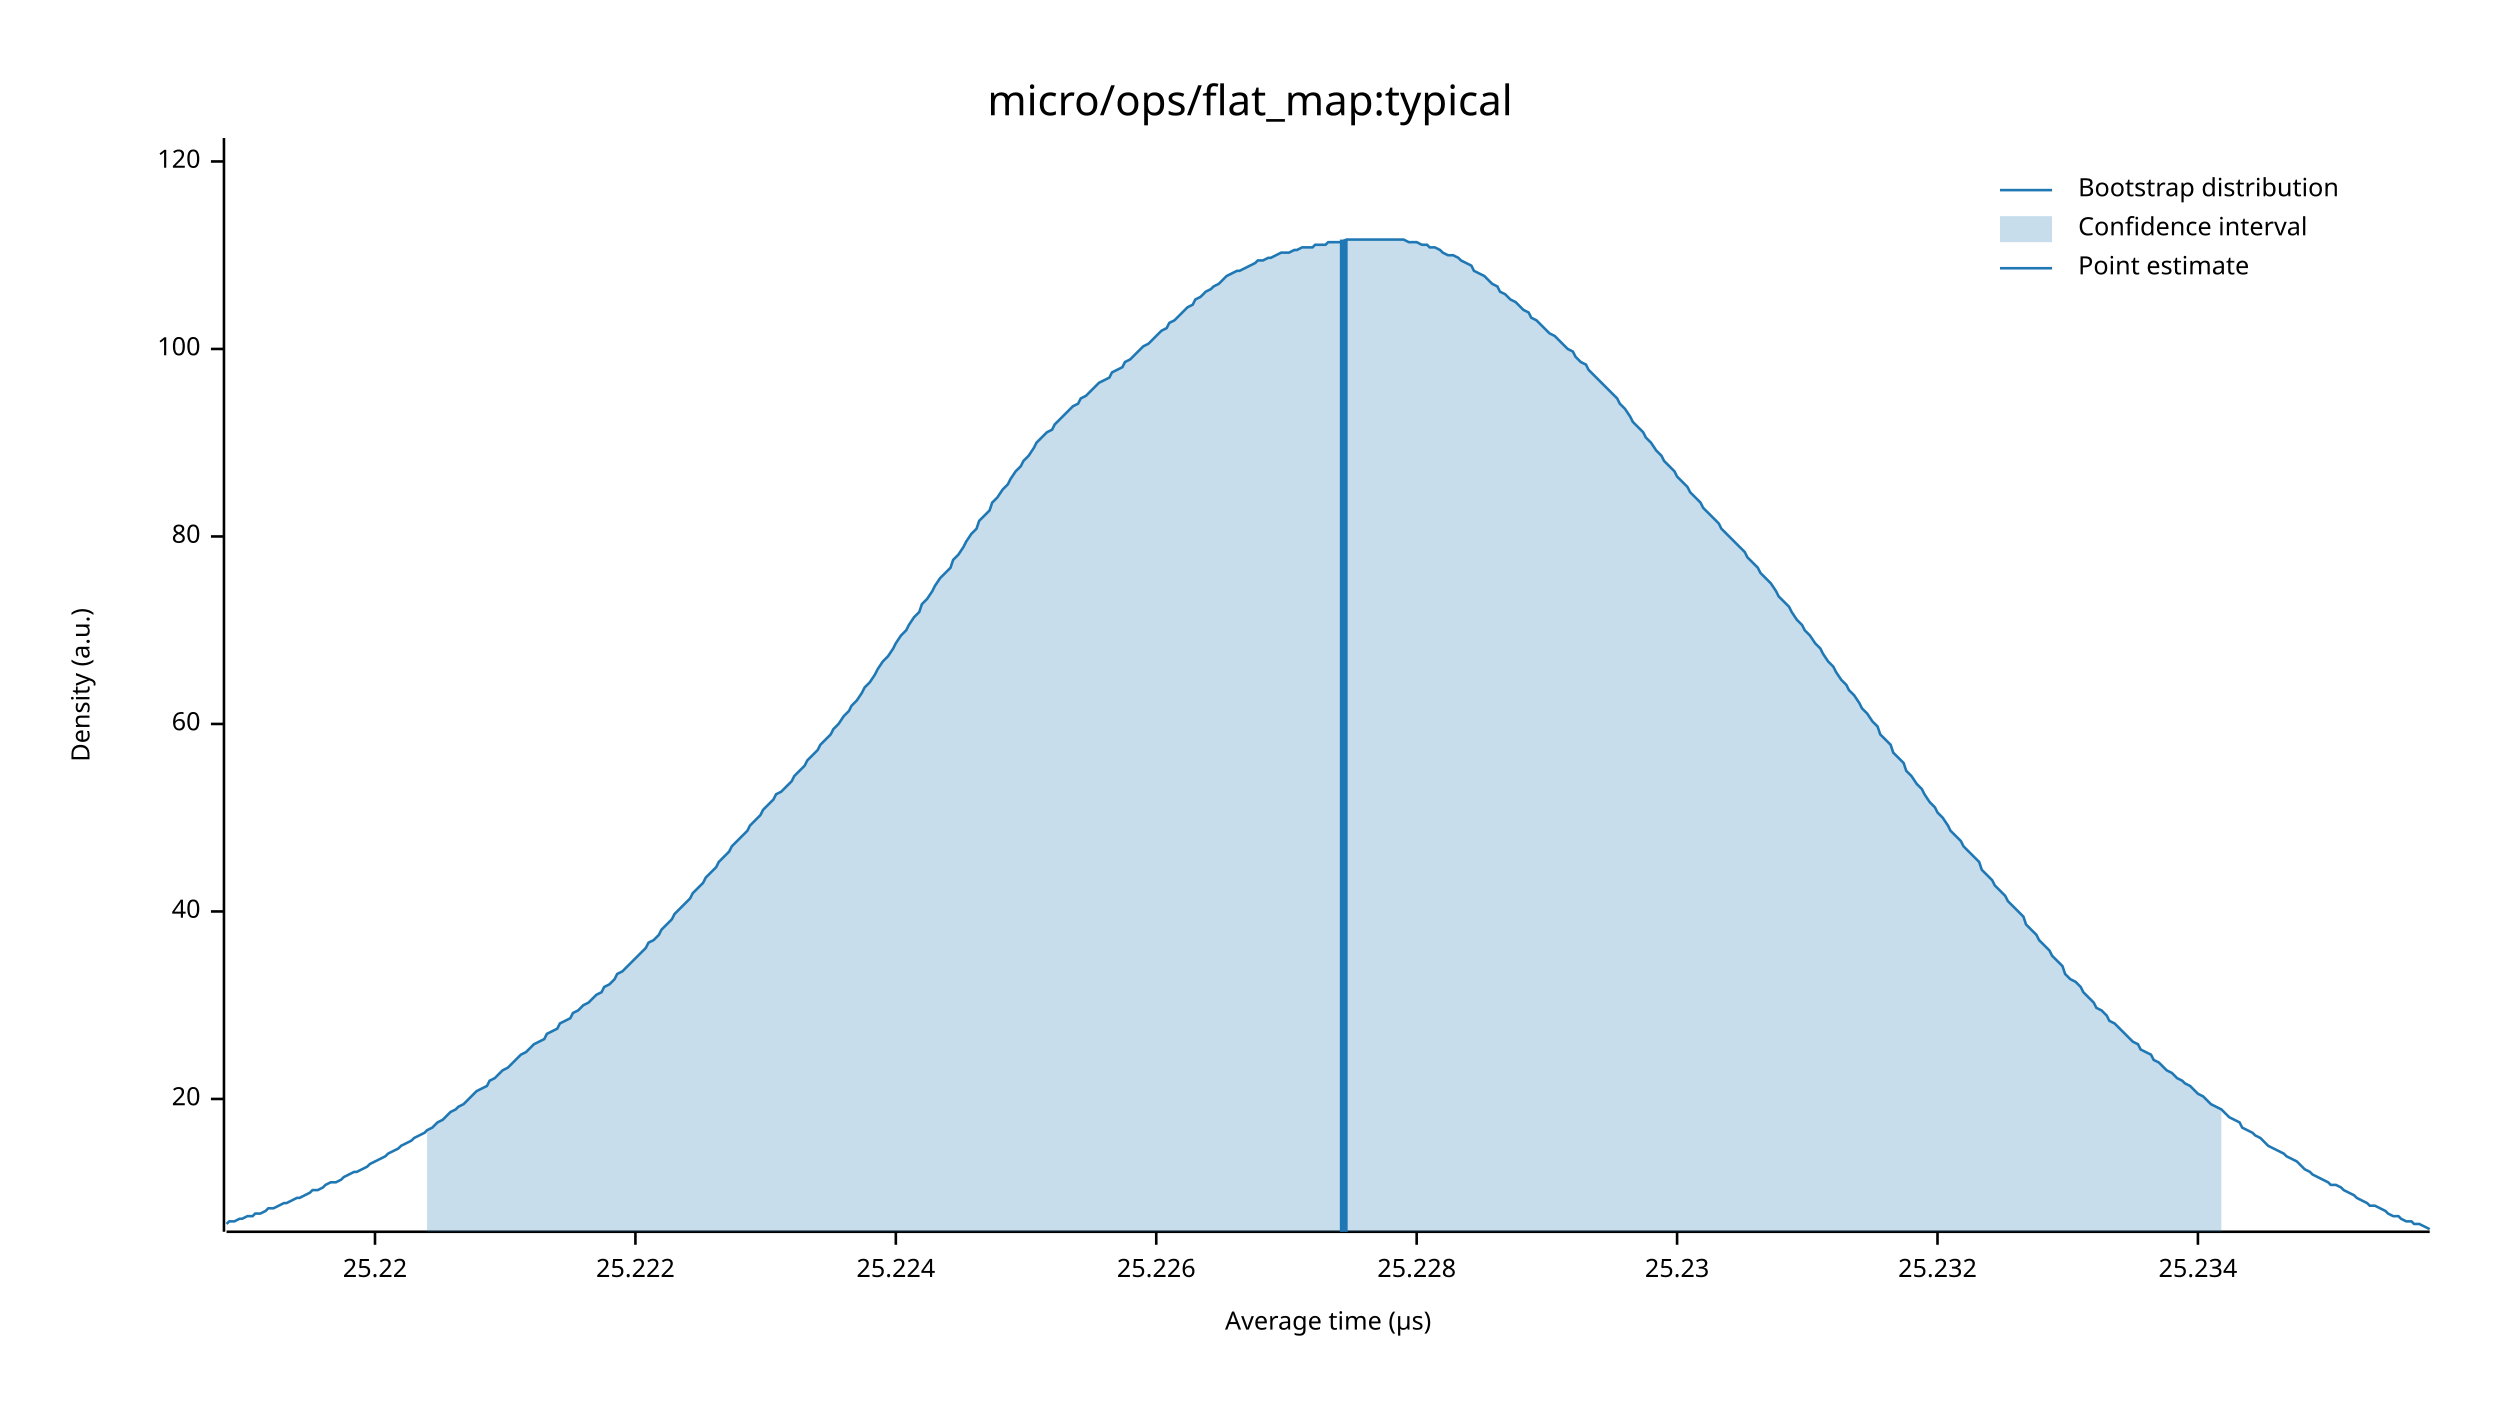
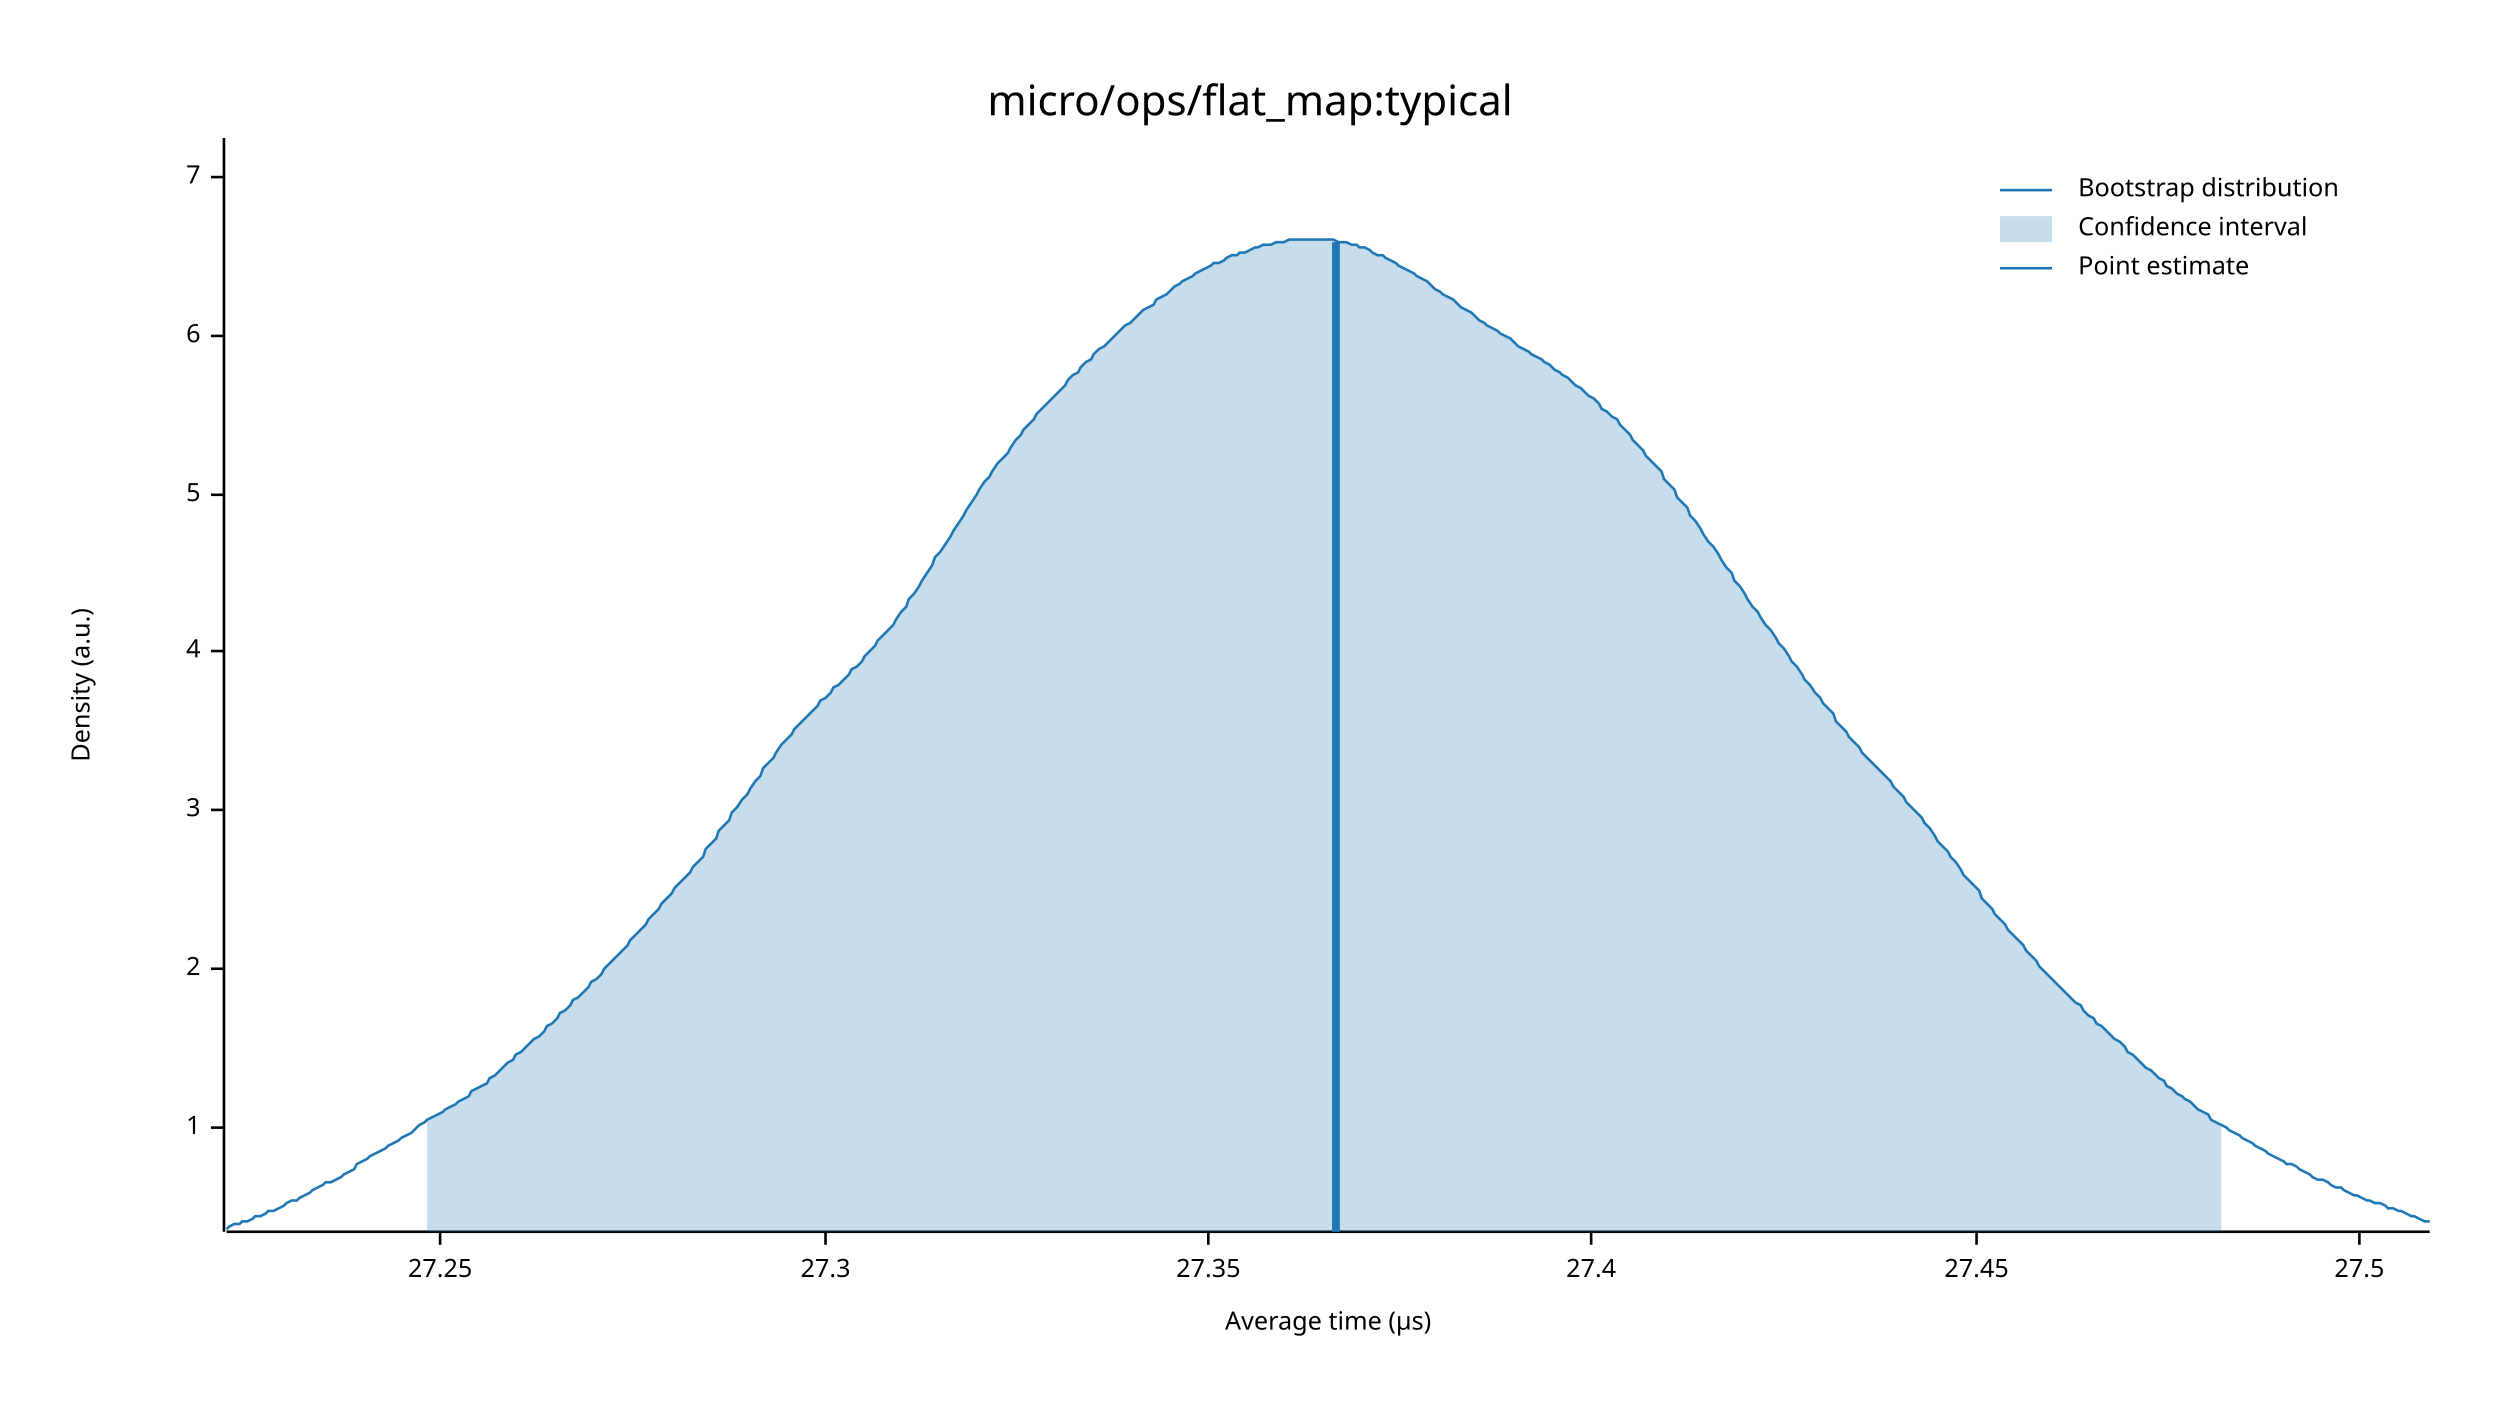
<svg xmlns="http://www.w3.org/2000/svg" width="960" height="540" viewBox="0 0 960 540">
  <text x="480" y="32" dy="0.76em" text-anchor="middle" font-family="sans-serif" font-size="16.129" opacity="1" fill="#000000">
micro/ops/flat_map:typical
</text>
  <text x="27" y="263" dy="0.76em" text-anchor="middle" font-family="sans-serif" font-size="9.677" opacity="1" fill="#000000" transform="rotate(270, 27, 263)">
Density (a.u.)
</text>
  <text x="510" y="513" dy="-0.5ex" text-anchor="middle" font-family="sans-serif" font-size="9.677" opacity="1" fill="#000000">
Average time (µs)
</text>
  <polyline fill="none" opacity="1" stroke="#000000" stroke-width="1" points="86,53 86,473 " />
-   <text x="77" y="422" dy="0.5ex" text-anchor="end" font-family="sans-serif" font-size="9.677" opacity="1" fill="#000000">
- 20
+   <text x="77" y="433" dy="0.5ex" text-anchor="end" font-family="sans-serif" font-size="9.677" opacity="1" fill="#000000">
+ 1
</text>
-   <polyline fill="none" opacity="1" stroke="#000000" stroke-width="1" points="81,422 86,422 " />
-   <text x="77" y="350" dy="0.5ex" text-anchor="end" font-family="sans-serif" font-size="9.677" opacity="1" fill="#000000">
- 40
+   <polyline fill="none" opacity="1" stroke="#000000" stroke-width="1" points="81,433 86,433 " />
+   <text x="77" y="372" dy="0.5ex" text-anchor="end" font-family="sans-serif" font-size="9.677" opacity="1" fill="#000000">
+ 2
</text>
-   <polyline fill="none" opacity="1" stroke="#000000" stroke-width="1" points="81,350 86,350 " />
-   <text x="77" y="278" dy="0.5ex" text-anchor="end" font-family="sans-serif" font-size="9.677" opacity="1" fill="#000000">
- 60
+   <polyline fill="none" opacity="1" stroke="#000000" stroke-width="1" points="81,372 86,372 " />
+   <text x="77" y="311" dy="0.5ex" text-anchor="end" font-family="sans-serif" font-size="9.677" opacity="1" fill="#000000">
+ 3
</text>
-   <polyline fill="none" opacity="1" stroke="#000000" stroke-width="1" points="81,278 86,278 " />
-   <text x="77" y="206" dy="0.5ex" text-anchor="end" font-family="sans-serif" font-size="9.677" opacity="1" fill="#000000">
- 80
+   <polyline fill="none" opacity="1" stroke="#000000" stroke-width="1" points="81,311 86,311 " />
+   <text x="77" y="250" dy="0.5ex" text-anchor="end" font-family="sans-serif" font-size="9.677" opacity="1" fill="#000000">
+ 4
</text>
-   <polyline fill="none" opacity="1" stroke="#000000" stroke-width="1" points="81,206 86,206 " />
-   <text x="77" y="134" dy="0.5ex" text-anchor="end" font-family="sans-serif" font-size="9.677" opacity="1" fill="#000000">
- 100
+   <polyline fill="none" opacity="1" stroke="#000000" stroke-width="1" points="81,250 86,250 " />
+   <text x="77" y="190" dy="0.5ex" text-anchor="end" font-family="sans-serif" font-size="9.677" opacity="1" fill="#000000">
+ 5
</text>
-   <polyline fill="none" opacity="1" stroke="#000000" stroke-width="1" points="81,134 86,134 " />
-   <text x="77" y="62" dy="0.5ex" text-anchor="end" font-family="sans-serif" font-size="9.677" opacity="1" fill="#000000">
- 120
+   <polyline fill="none" opacity="1" stroke="#000000" stroke-width="1" points="81,190 86,190 " />
+   <text x="77" y="129" dy="0.5ex" text-anchor="end" font-family="sans-serif" font-size="9.677" opacity="1" fill="#000000">
+ 6
</text>
-   <polyline fill="none" opacity="1" stroke="#000000" stroke-width="1" points="81,62 86,62 " />
+   <polyline fill="none" opacity="1" stroke="#000000" stroke-width="1" points="81,129 86,129 " />
+   <text x="77" y="68" dy="0.5ex" text-anchor="end" font-family="sans-serif" font-size="9.677" opacity="1" fill="#000000">
+ 7
+ </text>
+   <polyline fill="none" opacity="1" stroke="#000000" stroke-width="1" points="81,68 86,68 " />
  <polyline fill="none" opacity="1" stroke="#000000" stroke-width="1" points="87,473 933,473 " />
-   <text x="144" y="483" dy="0.76em" text-anchor="middle" font-family="sans-serif" font-size="9.677" opacity="1" fill="#000000">
- 25.22
+   <text x="169" y="483" dy="0.76em" text-anchor="middle" font-family="sans-serif" font-size="9.677" opacity="1" fill="#000000">
+ 27.25
</text>
-   <polyline fill="none" opacity="1" stroke="#000000" stroke-width="1" points="144,473 144,478 " />
-   <text x="244" y="483" dy="0.76em" text-anchor="middle" font-family="sans-serif" font-size="9.677" opacity="1" fill="#000000">
- 25.222
+   <polyline fill="none" opacity="1" stroke="#000000" stroke-width="1" points="169,473 169,478 " />
+   <text x="317" y="483" dy="0.76em" text-anchor="middle" font-family="sans-serif" font-size="9.677" opacity="1" fill="#000000">
+ 27.3
</text>
-   <polyline fill="none" opacity="1" stroke="#000000" stroke-width="1" points="244,473 244,478 " />
-   <text x="344" y="483" dy="0.76em" text-anchor="middle" font-family="sans-serif" font-size="9.677" opacity="1" fill="#000000">
- 25.224
+   <polyline fill="none" opacity="1" stroke="#000000" stroke-width="1" points="317,473 317,478 " />
+   <text x="464" y="483" dy="0.76em" text-anchor="middle" font-family="sans-serif" font-size="9.677" opacity="1" fill="#000000">
+ 27.35
</text>
-   <polyline fill="none" opacity="1" stroke="#000000" stroke-width="1" points="344,473 344,478 " />
-   <text x="444" y="483" dy="0.76em" text-anchor="middle" font-family="sans-serif" font-size="9.677" opacity="1" fill="#000000">
- 25.226
+   <polyline fill="none" opacity="1" stroke="#000000" stroke-width="1" points="464,473 464,478 " />
+   <text x="611" y="483" dy="0.76em" text-anchor="middle" font-family="sans-serif" font-size="9.677" opacity="1" fill="#000000">
+ 27.4
</text>
-   <polyline fill="none" opacity="1" stroke="#000000" stroke-width="1" points="444,473 444,478 " />
-   <text x="544" y="483" dy="0.76em" text-anchor="middle" font-family="sans-serif" font-size="9.677" opacity="1" fill="#000000">
- 25.228
+   <polyline fill="none" opacity="1" stroke="#000000" stroke-width="1" points="611,473 611,478 " />
+   <text x="759" y="483" dy="0.76em" text-anchor="middle" font-family="sans-serif" font-size="9.677" opacity="1" fill="#000000">
+ 27.45
</text>
-   <polyline fill="none" opacity="1" stroke="#000000" stroke-width="1" points="544,473 544,478 " />
-   <text x="644" y="483" dy="0.76em" text-anchor="middle" font-family="sans-serif" font-size="9.677" opacity="1" fill="#000000">
- 25.23
+   <polyline fill="none" opacity="1" stroke="#000000" stroke-width="1" points="759,473 759,478 " />
+   <text x="906" y="483" dy="0.76em" text-anchor="middle" font-family="sans-serif" font-size="9.677" opacity="1" fill="#000000">
+ 27.5
</text>
-   <polyline fill="none" opacity="1" stroke="#000000" stroke-width="1" points="644,473 644,478 " />
-   <text x="744" y="483" dy="0.76em" text-anchor="middle" font-family="sans-serif" font-size="9.677" opacity="1" fill="#000000">
- 25.232
- </text>
-   <polyline fill="none" opacity="1" stroke="#000000" stroke-width="1" points="744,473 744,478 " />
-   <text x="844" y="483" dy="0.76em" text-anchor="middle" font-family="sans-serif" font-size="9.677" opacity="1" fill="#000000">
- 25.234
- </text>
-   <polyline fill="none" opacity="1" stroke="#000000" stroke-width="1" points="844,473 844,478 " />
-   <polyline fill="none" opacity="1" stroke="#1F78B4" stroke-width="1" points="87,470 88,469 90,469 92,468 93,468 95,467 97,467 98,466 100,466 102,465 103,464 105,464 107,463 109,462 110,462 112,461 114,460 115,460 117,459 119,458 120,457 122,457 124,456 125,455 127,454 129,454 131,453 132,452 134,451 136,450 137,450 139,449 141,448 142,447 144,446 146,445 148,444 149,443 151,442 153,441 154,440 156,439 158,438 159,437 161,436 163,435 164,434 166,433 168,431 170,430 171,429 173,427 175,426 176,425 178,424 180,422 181,421 183,419 185,418 187,417 188,415 190,414 192,412 193,411 195,410 197,408 198,407 200,405 202,404 203,403 205,401 207,400 209,399 210,397 212,396 214,395 215,393 217,392 219,391 220,389 222,388 224,386 226,385 227,384 229,382 231,381 232,379 234,378 236,376 237,374 239,373 241,371 242,370 244,368 246,366 248,364 249,362 251,361 253,359 254,357 256,355 258,353 259,351 261,349 263,347 265,345 266,343 268,341 270,339 271,337 273,335 275,333 276,331 278,329 280,327 281,325 283,323 285,321 287,319 288,317 290,315 292,313 293,311 295,309 297,307 298,305 300,304 302,302 304,300 305,298 307,296 309,294 310,292 312,290 314,288 315,286 317,284 319,282 320,280 322,278 324,275 326,273 327,271 329,269 331,266 332,264 334,262 336,259 337,257 339,254 341,252 343,249 344,247 346,244 348,242 349,240 351,237 353,235 354,232 356,230 358,227 359,225 361,222 363,220 365,218 366,215 368,213 370,210 371,208 373,205 375,203 376,200 378,198 380,196 381,193 383,191 385,188 387,186 388,184 390,181 392,179 393,177 395,175 397,172 398,170 400,168 402,166 404,165 405,163 407,161 409,159 410,158 412,156 414,155 415,153 417,152 419,150 420,149 422,147 424,146 426,145 427,143 429,142 431,141 432,139 434,138 436,136 437,135 439,133 441,132 443,130 444,129 446,127 448,126 449,124 451,123 453,121 454,120 456,118 458,117 459,115 461,114 463,112 465,111 466,110 468,109 470,107 471,106 473,105 475,104 476,104 478,103 480,102 482,101 483,100 485,100 487,99 488,99 490,98 492,97 493,97 495,97 497,96 498,96 500,95 502,95 504,95 505,94 507,94 509,94 510,93 512,93 514,93 515,93 517,92 519,92 521,92 522,92 524,92 526,92 527,92 529,92 531,92 532,92 534,92 536,92 537,92 539,92 541,93 543,93 544,93 546,94 548,94 549,95 551,95 553,96 554,97 556,98 558,98 560,99 561,100 563,101 565,102 566,104 568,105 570,106 571,107 573,109 575,110 576,112 578,113 580,115 582,116 583,117 585,119 587,120 588,122 590,123 592,125 593,126 595,128 597,129 599,131 600,132 602,134 604,135 605,137 607,139 609,140 610,142 612,144 614,146 615,147 617,149 619,151 621,153 622,155 624,157 626,160 627,162 629,164 631,166 632,168 634,170 636,173 638,175 639,177 641,179 643,181 644,183 646,185 648,187 649,189 651,191 653,193 654,195 656,197 658,199 660,201 661,203 663,205 665,207 666,208 668,210 670,212 671,214 673,216 675,218 676,220 678,222 680,224 682,227 683,229 685,231 687,233 688,235 690,238 692,240 693,242 695,244 697,247 699,249 700,251 702,254 704,256 705,258 707,261 709,263 710,265 712,267 714,270 715,272 717,274 719,277 721,279 722,282 724,284 726,286 727,289 729,291 731,293 732,296 734,298 736,301 738,303 739,305 741,308 743,310 744,312 746,314 748,317 749,319 751,321 753,323 754,325 756,327 758,329 760,331 761,334 763,336 765,338 766,340 768,342 770,344 771,346 773,348 775,350 777,352 778,355 780,357 782,359 783,361 785,363 787,365 788,367 790,369 792,371 793,374 795,376 797,377 799,379 800,381 802,383 804,385 805,387 807,388 809,390 810,392 812,393 814,395 816,397 817,398 819,400 821,401 822,403 824,404 826,405 827,407 829,408 831,410 832,411 834,412 836,414 838,415 839,416 841,417 843,419 844,420 846,421 848,423 849,424 851,425 853,426 855,428 856,429 858,430 860,431 861,433 863,434 865,435 866,436 868,437 870,439 871,440 873,441 875,442 877,443 878,444 880,445 882,446 883,447 885,449 887,450 888,451 890,452 892,453 894,454 895,455 897,455 899,456 900,457 902,458 904,459 905,460 907,461 909,462 910,463 912,463 914,464 916,465 917,466 919,467 921,467 922,468 924,469 926,469 927,470 929,470 931,471 933,472 " />
-   <polygon opacity="0.25" fill="#1F78B4" points="164,434 166,433 168,431 170,430 171,429 173,427 175,426 176,425 178,424 180,422 181,421 183,419 185,418 187,417 188,415 190,414 192,412 193,411 195,410 197,408 198,407 200,405 202,404 203,403 205,401 207,400 209,399 210,397 212,396 214,395 215,393 217,392 219,391 220,389 222,388 224,386 226,385 227,384 229,382 231,381 232,379 234,378 236,376 237,374 239,373 241,371 242,370 244,368 246,366 248,364 249,362 251,361 253,359 254,357 256,355 258,353 259,351 261,349 263,347 265,345 266,343 268,341 270,339 271,337 273,335 275,333 276,331 278,329 280,327 281,325 283,323 285,321 287,319 288,317 290,315 292,313 293,311 295,309 297,307 298,305 300,304 302,302 304,300 305,298 307,296 309,294 310,292 312,290 314,288 315,286 317,284 319,282 320,280 322,278 324,275 326,273 327,271 329,269 331,266 332,264 334,262 336,259 337,257 339,254 341,252 343,249 344,247 346,244 348,242 349,240 351,237 353,235 354,232 356,230 358,227 359,225 361,222 363,220 365,218 366,215 368,213 370,210 371,208 373,205 375,203 376,200 378,198 380,196 381,193 383,191 385,188 387,186 388,184 390,181 392,179 393,177 395,175 397,172 398,170 400,168 402,166 404,165 405,163 407,161 409,159 410,158 412,156 414,155 415,153 417,152 419,150 420,149 422,147 424,146 426,145 427,143 429,142 431,141 432,139 434,138 436,136 437,135 439,133 441,132 443,130 444,129 446,127 448,126 449,124 451,123 453,121 454,120 456,118 458,117 459,115 461,114 463,112 465,111 466,110 468,109 470,107 471,106 473,105 475,104 476,104 478,103 480,102 482,101 483,100 485,100 487,99 488,99 490,98 492,97 493,97 495,97 497,96 498,96 500,95 502,95 504,95 505,94 507,94 509,94 510,93 512,93 514,93 515,93 517,92 519,92 521,92 522,92 524,92 526,92 527,92 529,92 531,92 532,92 534,92 536,92 537,92 539,92 541,93 543,93 544,93 546,94 548,94 549,95 551,95 553,96 554,97 556,98 558,98 560,99 561,100 563,101 565,102 566,104 568,105 570,106 571,107 573,109 575,110 576,112 578,113 580,115 582,116 583,117 585,119 587,120 588,122 590,123 592,125 593,126 595,128 597,129 599,131 600,132 602,134 604,135 605,137 607,139 609,140 610,142 612,144 614,146 615,147 617,149 619,151 621,153 622,155 624,157 626,160 627,162 629,164 631,166 632,168 634,170 636,173 638,175 639,177 641,179 643,181 644,183 646,185 648,187 649,189 651,191 653,193 654,195 656,197 658,199 660,201 661,203 663,205 665,207 666,208 668,210 670,212 671,214 673,216 675,218 676,220 678,222 680,224 682,227 683,229 685,231 687,233 688,235 690,238 692,240 693,242 695,244 697,247 699,249 700,251 702,254 704,256 705,258 707,261 709,263 710,265 712,267 714,270 715,272 717,274 719,277 721,279 722,282 724,284 726,286 727,289 729,291 731,293 732,296 734,298 736,301 738,303 739,305 741,308 743,310 744,312 746,314 748,317 749,319 751,321 753,323 754,325 756,327 758,329 760,331 761,334 763,336 765,338 766,340 768,342 770,344 771,346 773,348 775,350 777,352 778,355 780,357 782,359 783,361 785,363 787,365 788,367 790,369 792,371 793,374 795,376 797,377 799,379 800,381 802,383 804,385 805,387 807,388 809,390 810,392 812,393 814,395 816,397 817,398 819,400 821,401 822,403 824,404 826,405 827,407 829,408 831,410 832,411 834,412 836,414 838,415 839,416 841,417 843,419 844,420 846,421 848,423 849,424 851,425 853,426 853,473 164,473 " />
-   <polyline fill="none" opacity="1" stroke="#1F78B4" stroke-width="3" points="516,473 516,92 " />
+   <polyline fill="none" opacity="1" stroke="#000000" stroke-width="1" points="906,473 906,478 " />
+   <polyline fill="none" opacity="1" stroke="#1F78B4" stroke-width="1" points="87,472 88,471 90,470 92,470 93,469 95,469 97,468 98,467 100,467 102,466 103,465 105,465 107,464 109,463 110,462 112,461 114,461 115,460 117,459 119,458 120,457 122,456 124,455 125,454 127,454 129,453 131,452 132,451 134,450 136,449 137,447 139,446 141,445 142,444 144,443 146,442 148,441 149,440 151,439 153,438 154,437 156,436 158,435 159,434 161,432 163,431 164,430 166,429 168,428 170,427 171,426 173,425 175,424 176,423 178,422 180,421 181,419 183,418 185,417 187,416 188,414 190,413 192,411 193,410 195,408 197,407 198,405 200,404 202,402 203,401 205,399 207,398 209,396 210,394 212,393 214,391 215,389 217,388 219,386 220,384 222,383 224,381 226,379 227,377 229,376 231,374 232,372 234,370 236,368 237,367 239,365 241,363 242,361 244,359 246,357 248,355 249,353 251,351 253,349 254,347 256,345 258,343 259,341 261,339 263,337 265,335 266,333 268,331 270,329 271,326 273,324 275,322 276,319 278,317 280,315 281,312 283,310 285,307 287,305 288,303 290,300 292,298 293,295 295,293 297,291 298,289 300,286 302,284 304,282 305,280 307,278 309,276 310,275 312,273 314,271 315,269 317,268 319,266 320,264 322,263 324,261 326,259 327,257 329,256 331,254 332,252 334,250 336,248 337,246 339,244 341,242 343,240 344,238 346,235 348,233 349,230 351,228 353,225 354,223 356,220 358,217 359,214 361,212 363,209 365,206 366,204 368,201 370,198 371,196 373,193 375,190 376,188 378,185 380,183 381,181 383,178 385,176 387,174 388,172 390,169 392,167 393,165 395,163 397,161 398,159 400,157 402,155 404,153 405,152 407,150 409,148 410,146 412,144 414,143 415,141 417,139 419,138 420,136 422,134 424,133 426,131 427,130 429,128 431,126 432,125 434,124 436,122 437,121 439,119 441,118 443,117 444,115 446,114 448,113 449,112 451,110 453,109 454,108 456,107 458,106 459,105 461,104 463,103 465,102 466,101 468,101 470,100 471,99 473,98 475,98 476,97 478,97 480,96 482,95 483,95 485,94 487,94 488,94 490,93 492,93 493,93 495,92 497,92 498,92 500,92 502,92 504,92 505,92 507,92 509,92 510,92 512,92 514,93 515,93 517,93 519,94 521,94 522,95 524,95 526,96 527,97 529,98 531,98 532,99 534,100 536,101 537,102 539,103 541,104 543,105 544,106 546,107 548,108 549,109 551,111 553,112 554,113 556,114 558,115 560,117 561,118 563,119 565,120 566,121 568,123 570,124 571,125 573,126 575,127 576,128 578,129 580,130 582,132 583,133 585,134 587,135 588,136 590,137 592,138 593,139 595,140 597,142 599,143 600,144 602,145 604,147 605,148 607,149 609,151 610,152 612,153 614,155 615,157 617,158 619,160 621,161 622,163 624,165 626,167 627,169 629,171 631,173 632,175 634,177 636,179 638,181 639,184 641,186 643,188 644,191 646,193 648,195 649,198 651,200 653,203 654,205 656,208 658,210 660,213 661,215 663,218 665,220 666,223 668,225 670,228 671,230 673,233 675,235 676,237 678,240 680,242 682,245 683,247 685,249 687,252 688,254 690,256 692,259 693,261 695,263 697,266 699,268 700,270 702,272 704,274 705,277 707,279 709,281 710,283 712,285 714,287 715,289 717,291 719,293 721,295 722,296 724,298 726,300 727,302 729,304 731,306 732,308 734,310 736,312 738,314 739,316 741,318 743,321 744,323 746,325 748,327 749,329 751,331 753,334 754,336 756,338 758,340 760,342 761,345 763,347 765,349 766,351 768,353 770,355 771,357 773,359 775,361 777,363 778,365 780,367 782,369 783,371 785,373 787,375 788,376 790,378 792,380 793,381 795,383 797,385 799,386 800,388 802,390 804,391 805,393 807,394 809,396 810,397 812,399 814,400 816,402 817,404 819,405 821,407 822,408 824,410 826,411 827,412 829,414 831,415 832,417 834,418 836,420 838,421 839,422 841,423 843,425 844,426 846,427 848,428 849,430 851,431 853,432 855,433 856,434 858,435 860,436 861,437 863,438 865,439 866,440 868,441 870,442 871,443 873,444 875,445 877,446 878,447 880,447 882,448 883,449 885,450 887,451 888,452 890,453 892,453 894,454 895,455 897,456 899,456 900,457 902,458 904,459 905,459 907,460 909,461 910,461 912,462 914,462 916,463 917,464 919,464 921,465 922,465 924,466 926,467 927,467 929,468 931,469 933,469 " />
+   <polygon opacity="0.25" fill="#1F78B4" points="164,430 166,429 168,428 170,427 171,426 173,425 175,424 176,423 178,422 180,421 181,419 183,418 185,417 187,416 188,414 190,413 192,411 193,410 195,408 197,407 198,405 200,404 202,402 203,401 205,399 207,398 209,396 210,394 212,393 214,391 215,389 217,388 219,386 220,384 222,383 224,381 226,379 227,377 229,376 231,374 232,372 234,370 236,368 237,367 239,365 241,363 242,361 244,359 246,357 248,355 249,353 251,351 253,349 254,347 256,345 258,343 259,341 261,339 263,337 265,335 266,333 268,331 270,329 271,326 273,324 275,322 276,319 278,317 280,315 281,312 283,310 285,307 287,305 288,303 290,300 292,298 293,295 295,293 297,291 298,289 300,286 302,284 304,282 305,280 307,278 309,276 310,275 312,273 314,271 315,269 317,268 319,266 320,264 322,263 324,261 326,259 327,257 329,256 331,254 332,252 334,250 336,248 337,246 339,244 341,242 343,240 344,238 346,235 348,233 349,230 351,228 353,225 354,223 356,220 358,217 359,214 361,212 363,209 365,206 366,204 368,201 370,198 371,196 373,193 375,190 376,188 378,185 380,183 381,181 383,178 385,176 387,174 388,172 390,169 392,167 393,165 395,163 397,161 398,159 400,157 402,155 404,153 405,152 407,150 409,148 410,146 412,144 414,143 415,141 417,139 419,138 420,136 422,134 424,133 426,131 427,130 429,128 431,126 432,125 434,124 436,122 437,121 439,119 441,118 443,117 444,115 446,114 448,113 449,112 451,110 453,109 454,108 456,107 458,106 459,105 461,104 463,103 465,102 466,101 468,101 470,100 471,99 473,98 475,98 476,97 478,97 480,96 482,95 483,95 485,94 487,94 488,94 490,93 492,93 493,93 495,92 497,92 498,92 500,92 502,92 504,92 505,92 507,92 509,92 510,92 512,92 514,93 515,93 517,93 519,94 521,94 522,95 524,95 526,96 527,97 529,98 531,98 532,99 534,100 536,101 537,102 539,103 541,104 543,105 544,106 546,107 548,108 549,109 551,111 553,112 554,113 556,114 558,115 560,117 561,118 563,119 565,120 566,121 568,123 570,124 571,125 573,126 575,127 576,128 578,129 580,130 582,132 583,133 585,134 587,135 588,136 590,137 592,138 593,139 595,140 597,142 599,143 600,144 602,145 604,147 605,148 607,149 609,151 610,152 612,153 614,155 615,157 617,158 619,160 621,161 622,163 624,165 626,167 627,169 629,171 631,173 632,175 634,177 636,179 638,181 639,184 641,186 643,188 644,191 646,193 648,195 649,198 651,200 653,203 654,205 656,208 658,210 660,213 661,215 663,218 665,220 666,223 668,225 670,228 671,230 673,233 675,235 676,237 678,240 680,242 682,245 683,247 685,249 687,252 688,254 690,256 692,259 693,261 695,263 697,266 699,268 700,270 702,272 704,274 705,277 707,279 709,281 710,283 712,285 714,287 715,289 717,291 719,293 721,295 722,296 724,298 726,300 727,302 729,304 731,306 732,308 734,310 736,312 738,314 739,316 741,318 743,321 744,323 746,325 748,327 749,329 751,331 753,334 754,336 756,338 758,340 760,342 761,345 763,347 765,349 766,351 768,353 770,355 771,357 773,359 775,361 777,363 778,365 780,367 782,369 783,371 785,373 787,375 788,376 790,378 792,380 793,381 795,383 797,385 799,386 800,388 802,390 804,391 805,393 807,394 809,396 810,397 812,399 814,400 816,402 817,404 819,405 821,407 822,408 824,410 826,411 827,412 829,414 831,415 832,417 834,418 836,420 838,421 839,422 841,423 843,425 844,426 846,427 848,428 849,430 851,431 853,432 853,473 164,473 " />
+   <polyline fill="none" opacity="1" stroke="#1F78B4" stroke-width="3" points="513,473 513,93 " />
  <text x="798" y="68" dy="0.76em" text-anchor="start" font-family="sans-serif" font-size="9.677" opacity="1" fill="#000000">
Bootstrap distribution
</text>
  <text x="798" y="83" dy="0.76em" text-anchor="start" font-family="sans-serif" font-size="9.677" opacity="1" fill="#000000">
Confidence interval
</text>
  <text x="798" y="98" dy="0.76em" text-anchor="start" font-family="sans-serif" font-size="9.677" opacity="1" fill="#000000">
Point estimate
</text>
  <polyline fill="none" opacity="1" stroke="#1F78B4" stroke-width="1" points="768,73 788,73 " />
  <rect x="768" y="83" width="20" height="10" opacity="0.25" fill="#1F78B4" stroke="none" />
  <polyline fill="none" opacity="1" stroke="#1F78B4" stroke-width="1" points="768,103 788,103 " />
</svg>
